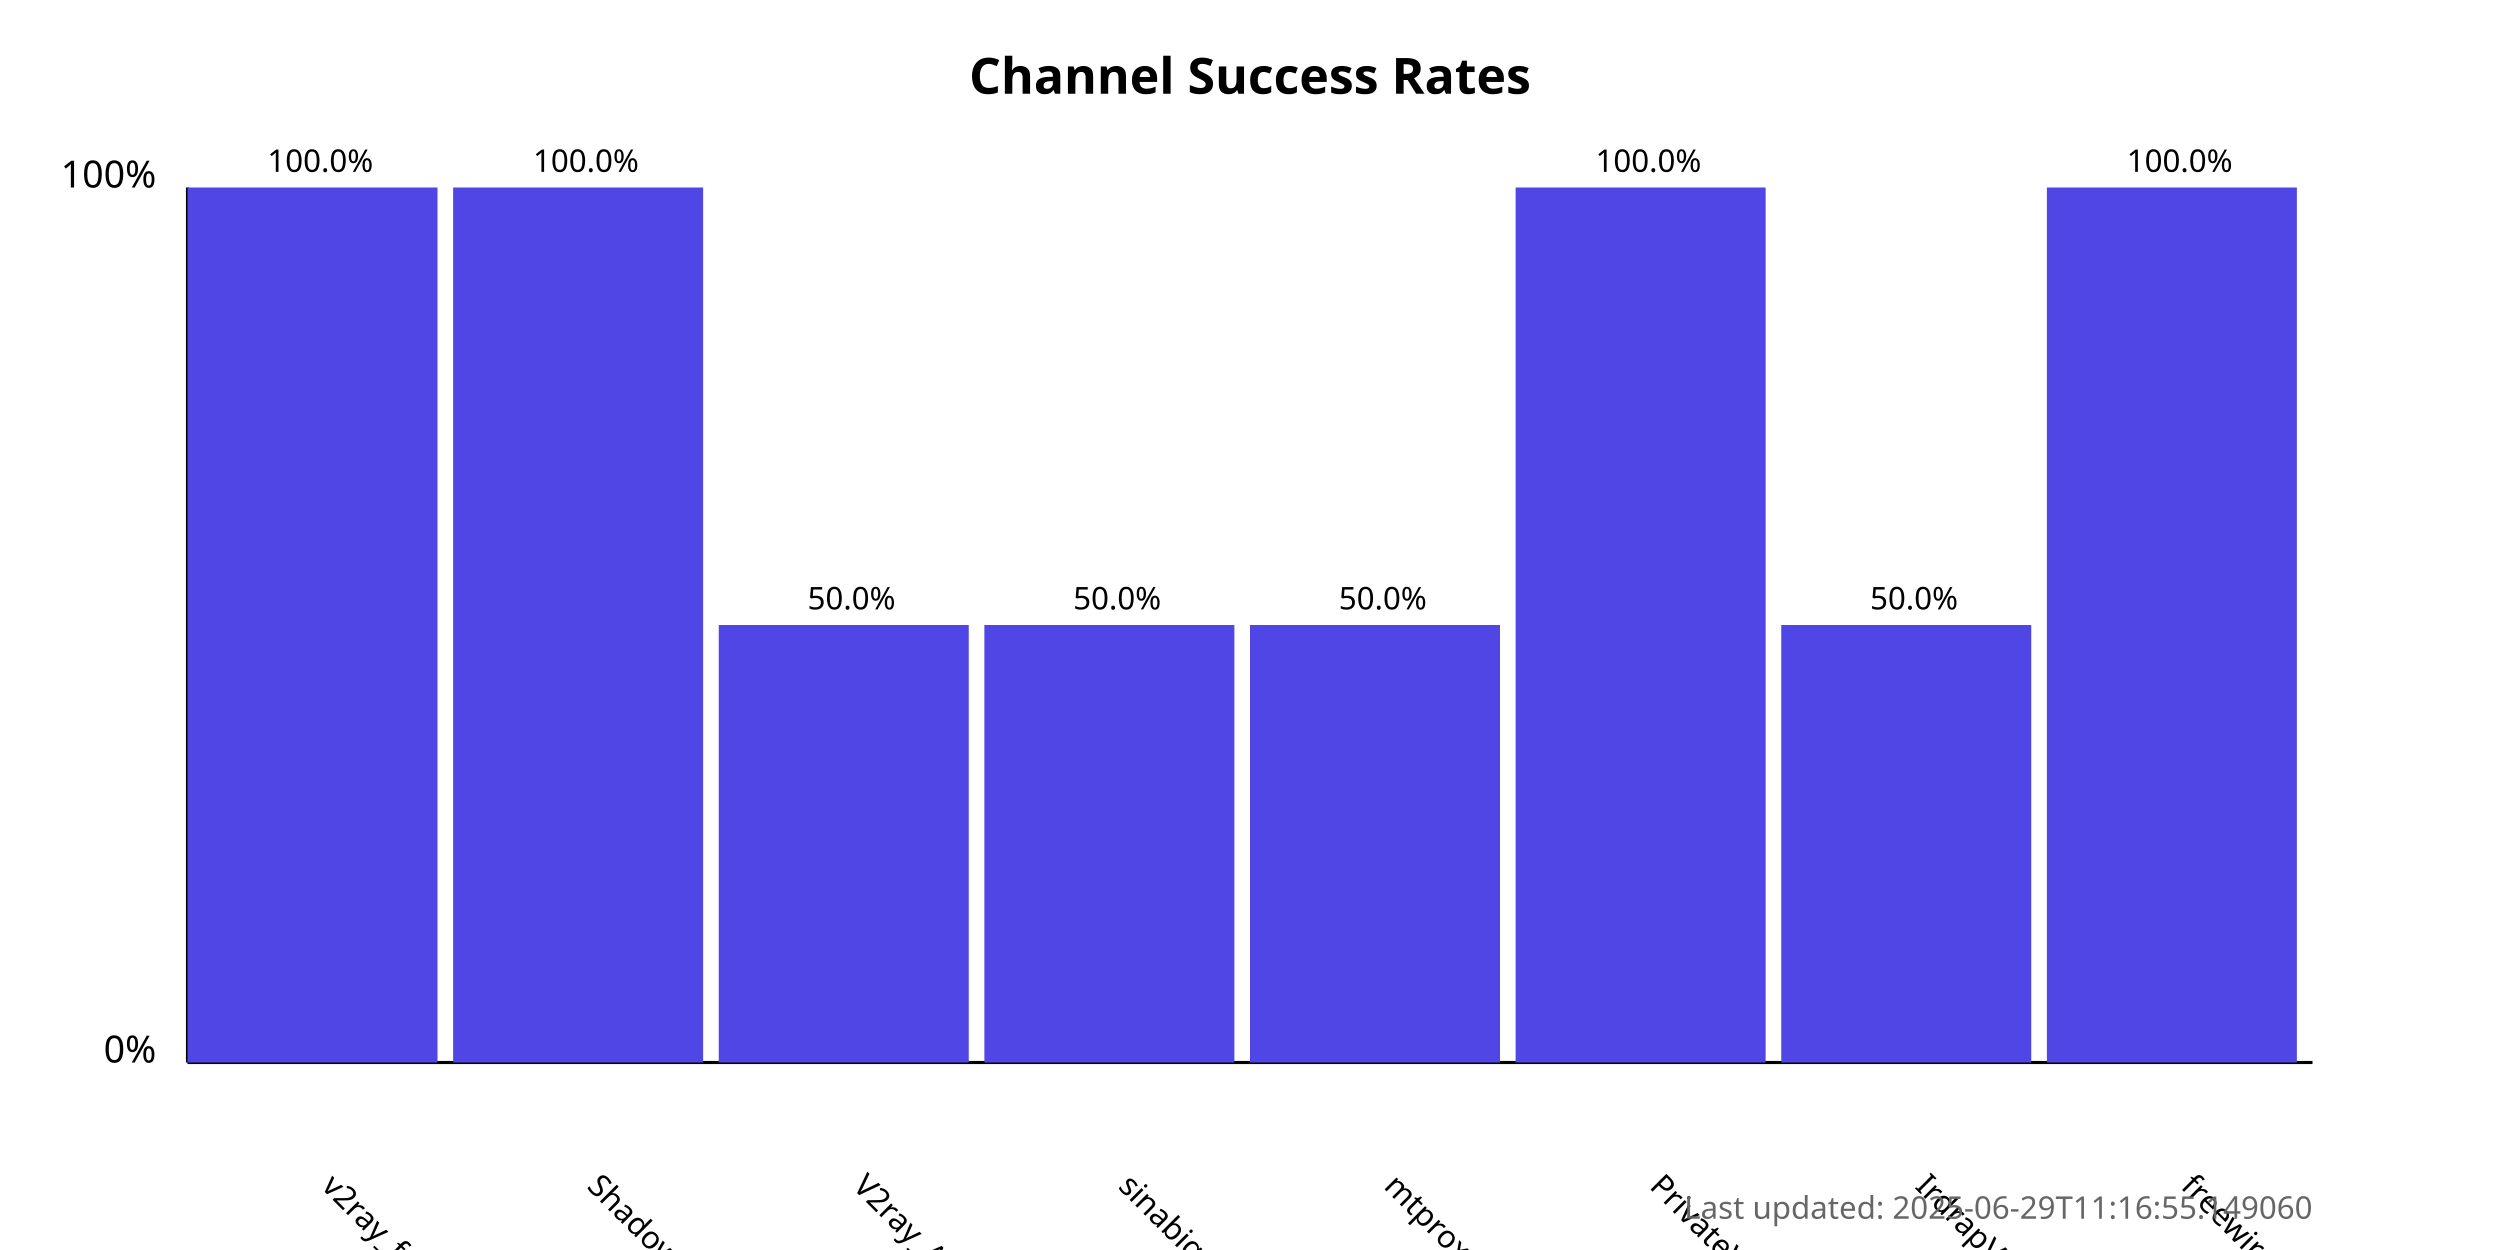
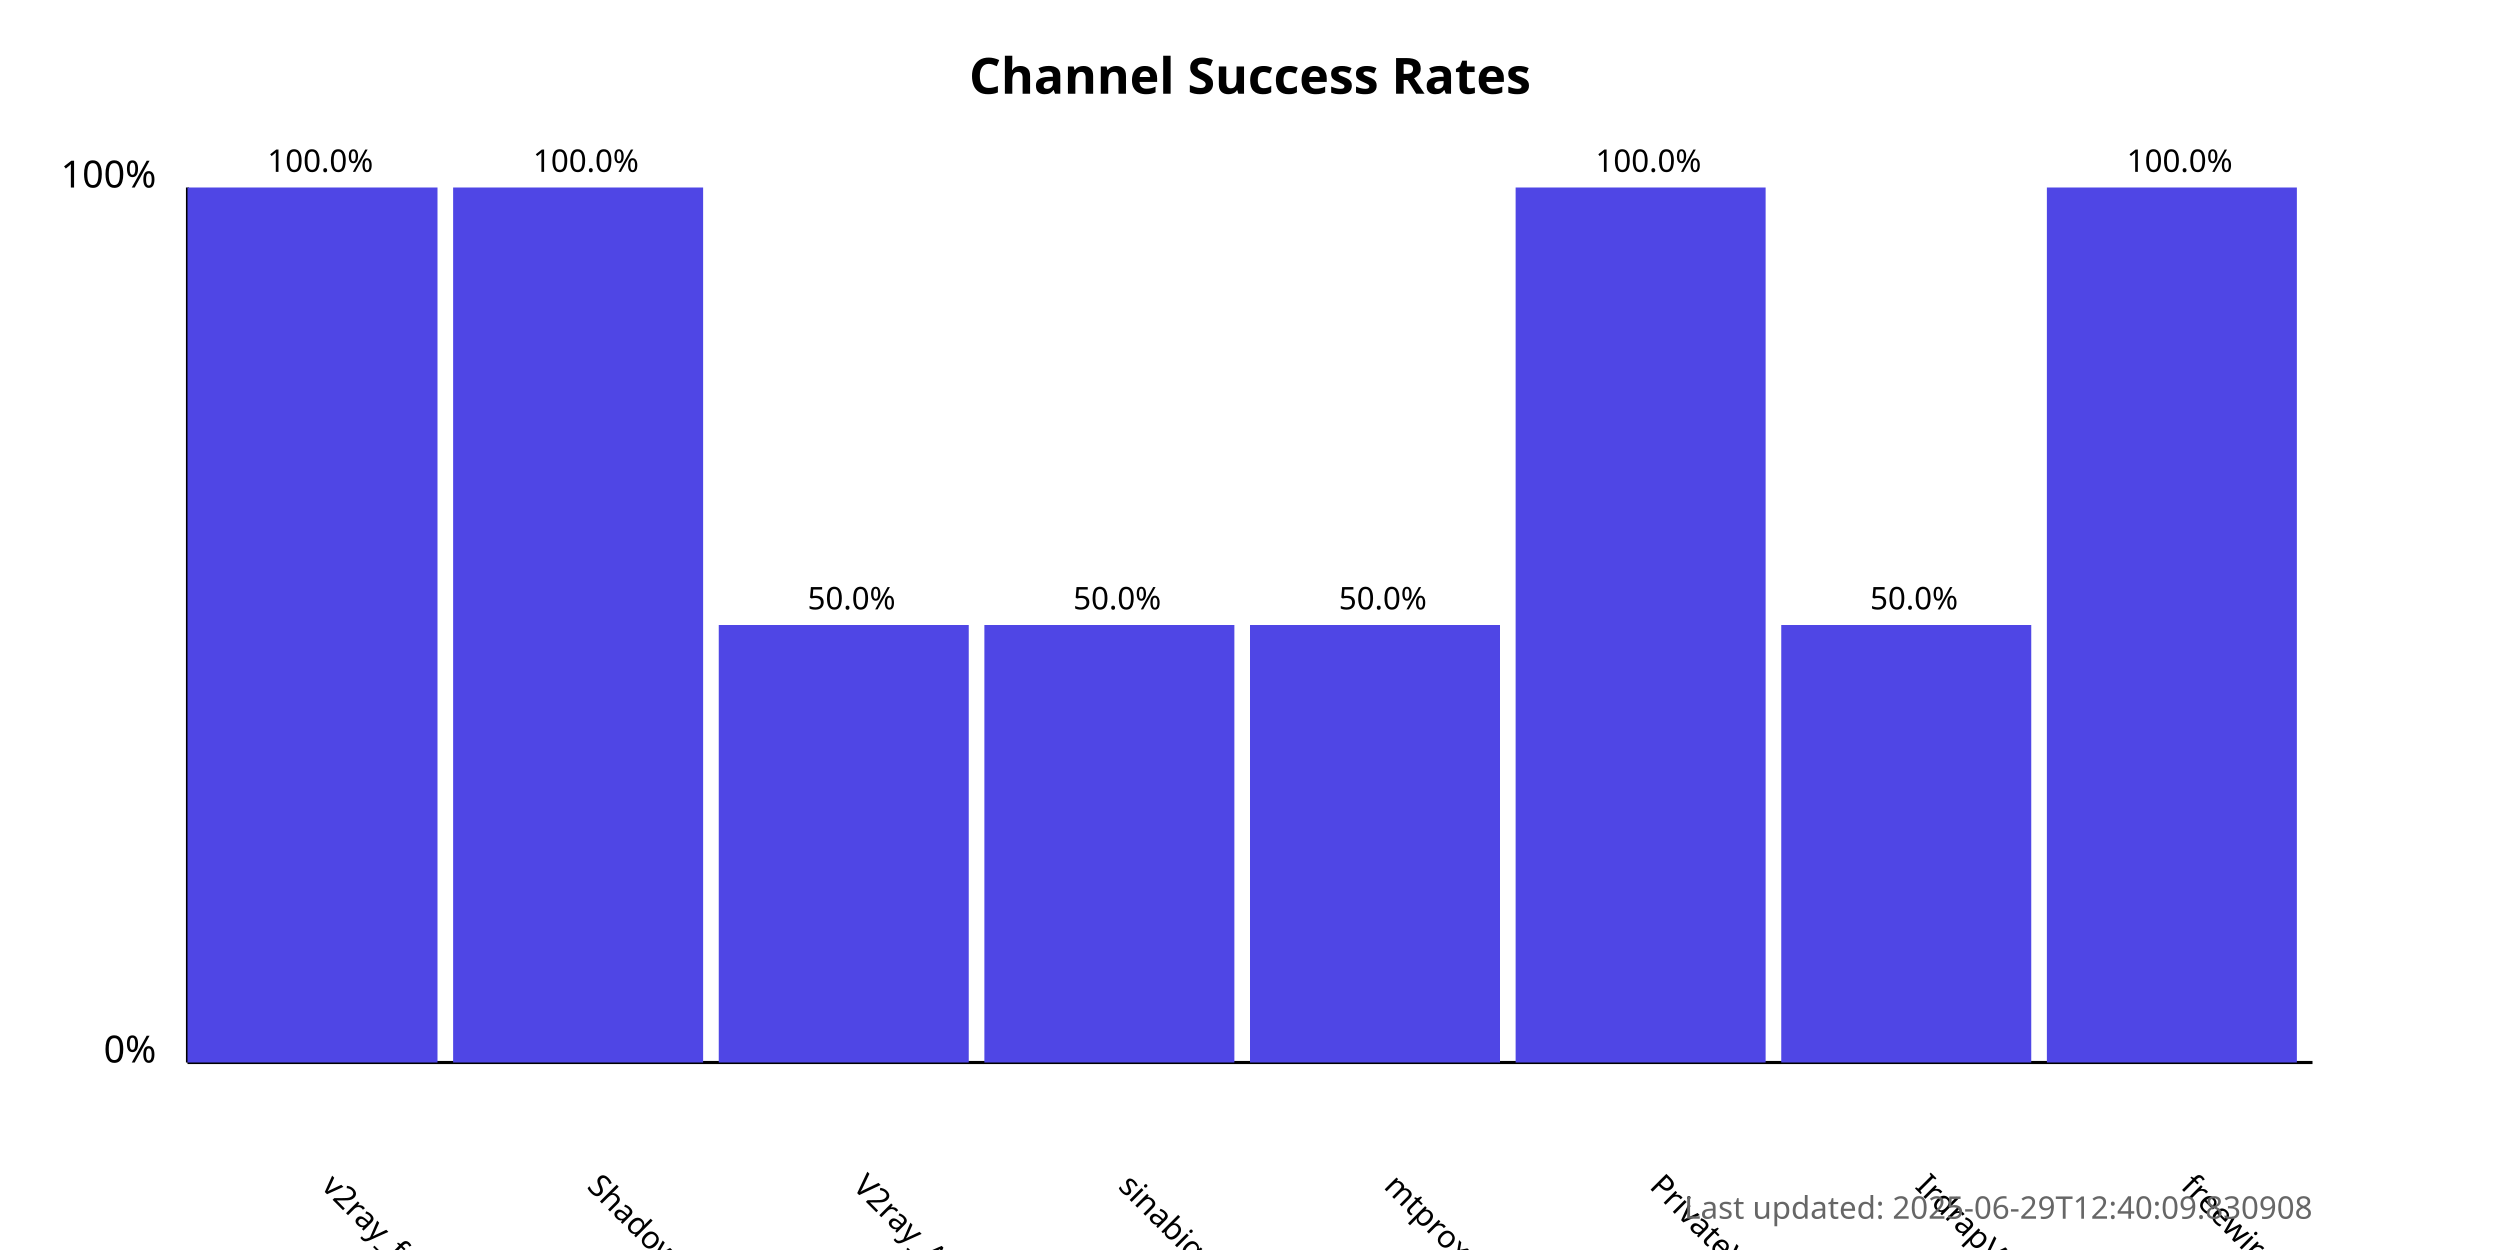
<svg xmlns="http://www.w3.org/2000/svg" width="800" height="400">
  <style>
            .chart-title { font: bold 16px sans-serif; }
            .axis-label { font: 12px sans-serif; }
            .tick-label { font: 10px sans-serif; }
            .bar { fill: #4f46e5; }
            .bar:hover { fill: #6366f1; }
            .timestamp { font: 10px sans-serif; fill: #666; }
        </style>
  <text x="400.0" y="30" text-anchor="middle" class="chart-title">
            Channel Success Rates
        </text>
  <line x1="60" y1="340" x2="60" y2="60" stroke="black" stroke-width="1" />
  <line x1="60" y1="340" x2="740" y2="340" stroke="black" stroke-width="1" />
  <text x="50" y="340" text-anchor="end" class="axis-label">0%</text>
  <text x="50" y="60" text-anchor="end" class="axis-label">100%</text>
  <g>
    <rect x="60" y="60.0" width="80.0" height="280.0" class="bar" />
    <text x="102.5" y="380" transform="rotate(45, 102.5, 380)" text-anchor="start" class="tick-label">
                v2ray_free_conf
            </text>
    <text x="102.5" y="55.0" text-anchor="middle" class="tick-label">
                100.0%
            </text>
  </g>
  <g>
    <rect x="145.0" y="60.0" width="80.0" height="280.0" class="bar" />
    <text x="187.5" y="380" transform="rotate(45, 187.5, 380)" text-anchor="start" class="tick-label">
                ShadowProxy66
            </text>
    <text x="187.5" y="55.0" text-anchor="middle" class="tick-label">
                100.0%
            </text>
  </g>
  <g>
    <rect x="230.0" y="200.0" width="80.0" height="140.0" class="bar" />
    <text x="272.5" y="380" transform="rotate(45, 272.5, 380)" text-anchor="start" class="tick-label">
                V2ray_Alpha
            </text>
    <text x="272.5" y="195.0" text-anchor="middle" class="tick-label">
                50.0%
            </text>
  </g>
  <g>
    <rect x="315.0" y="200.0" width="80.0" height="140.0" class="bar" />
    <text x="357.5" y="380" transform="rotate(45, 357.5, 380)" text-anchor="start" class="tick-label">
                sinabigo
            </text>
    <text x="357.5" y="195.0" text-anchor="middle" class="tick-label">
                50.0%
            </text>
  </g>
  <g>
    <rect x="400.0" y="200.0" width="80.0" height="140.0" class="bar" />
    <text x="442.5" y="380" transform="rotate(45, 442.5, 380)" text-anchor="start" class="tick-label">
                mtproxy_lists
            </text>
    <text x="442.5" y="195.0" text-anchor="middle" class="tick-label">
                50.0%
            </text>
  </g>
  <g>
    <rect x="485.0" y="60.0" width="80.0" height="280.0" class="bar" />
    <text x="527.5" y="380" transform="rotate(45, 527.5, 380)" text-anchor="start" class="tick-label">
                PrivateVPNs
            </text>
    <text x="527.5" y="55.0" text-anchor="middle" class="tick-label">
                100.0%
            </text>
  </g>
  <g>
    <rect x="570.0" y="200.0" width="80.0" height="140.0" class="bar" />
    <text x="612.5" y="380" transform="rotate(45, 612.5, 380)" text-anchor="start" class="tick-label">
                IrdrapVPNnews
            </text>
    <text x="612.5" y="195.0" text-anchor="middle" class="tick-label">
                50.0%
            </text>
  </g>
  <g>
    <rect x="655.0" y="60.0" width="80.0" height="280.0" class="bar" />
    <text x="697.5" y="380" transform="rotate(45, 697.5, 380)" text-anchor="start" class="tick-label">
                freewireguard
            </text>
    <text x="697.5" y="55.0" text-anchor="middle" class="tick-label">
                100.0%
            </text>
  </g>
  <text x="740" y="390" text-anchor="end" class="timestamp">
-             Last updated: 2025-06-29T11:16:55.149060
+             Last updated: 2025-06-29T12:40:09.830908
        </text>
</svg>
